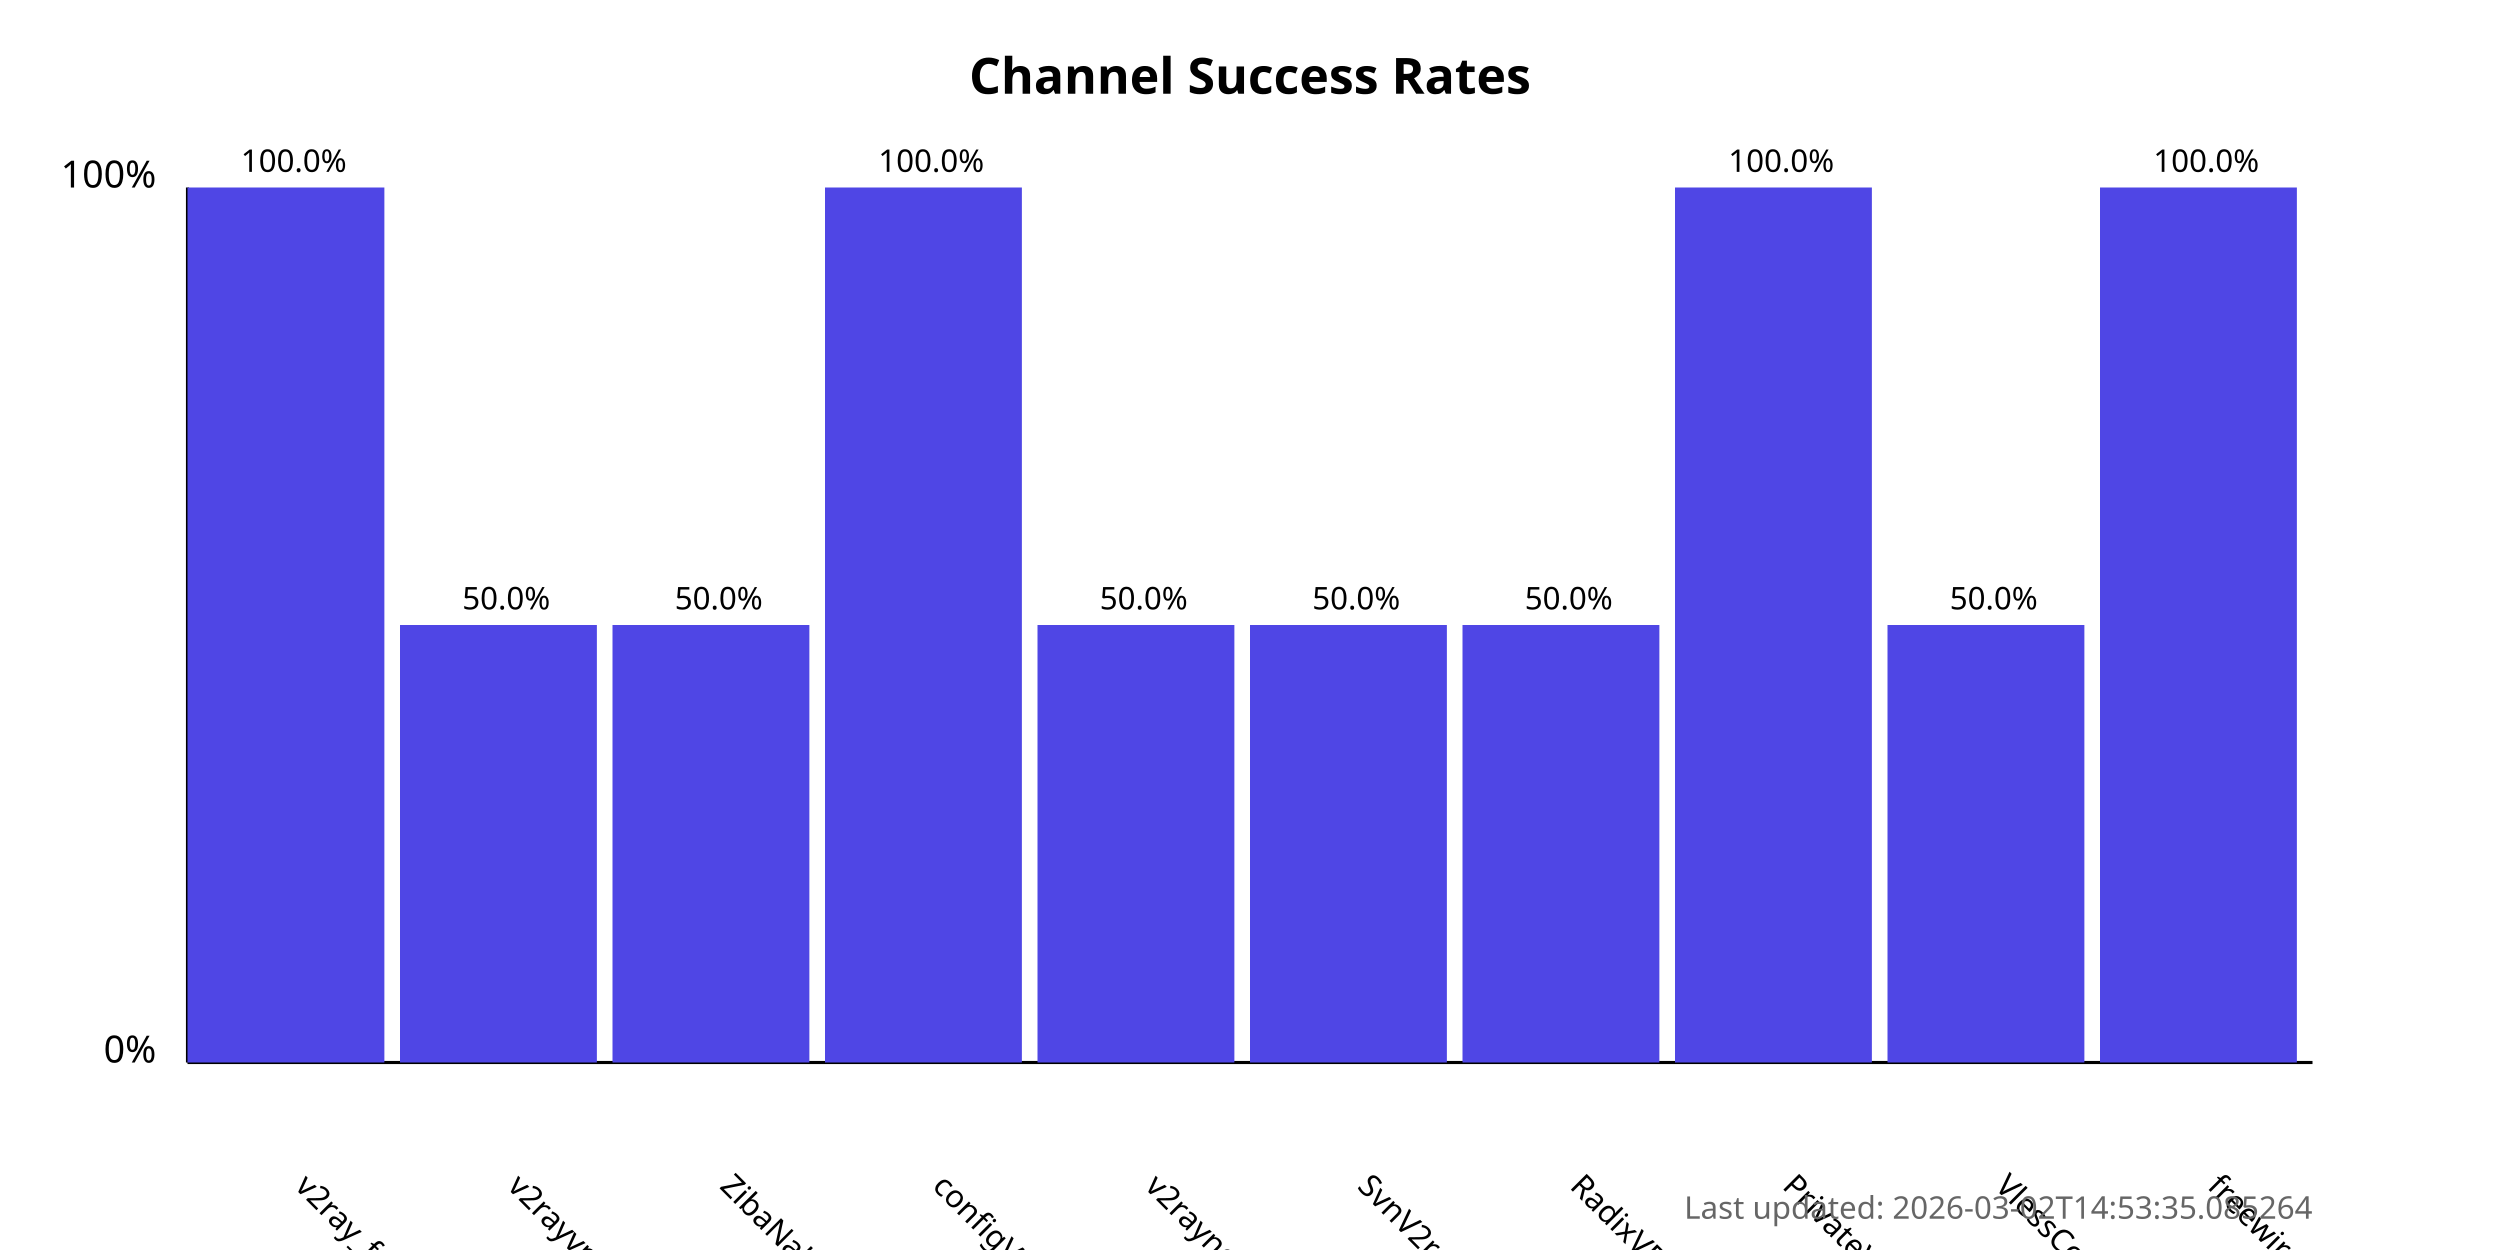
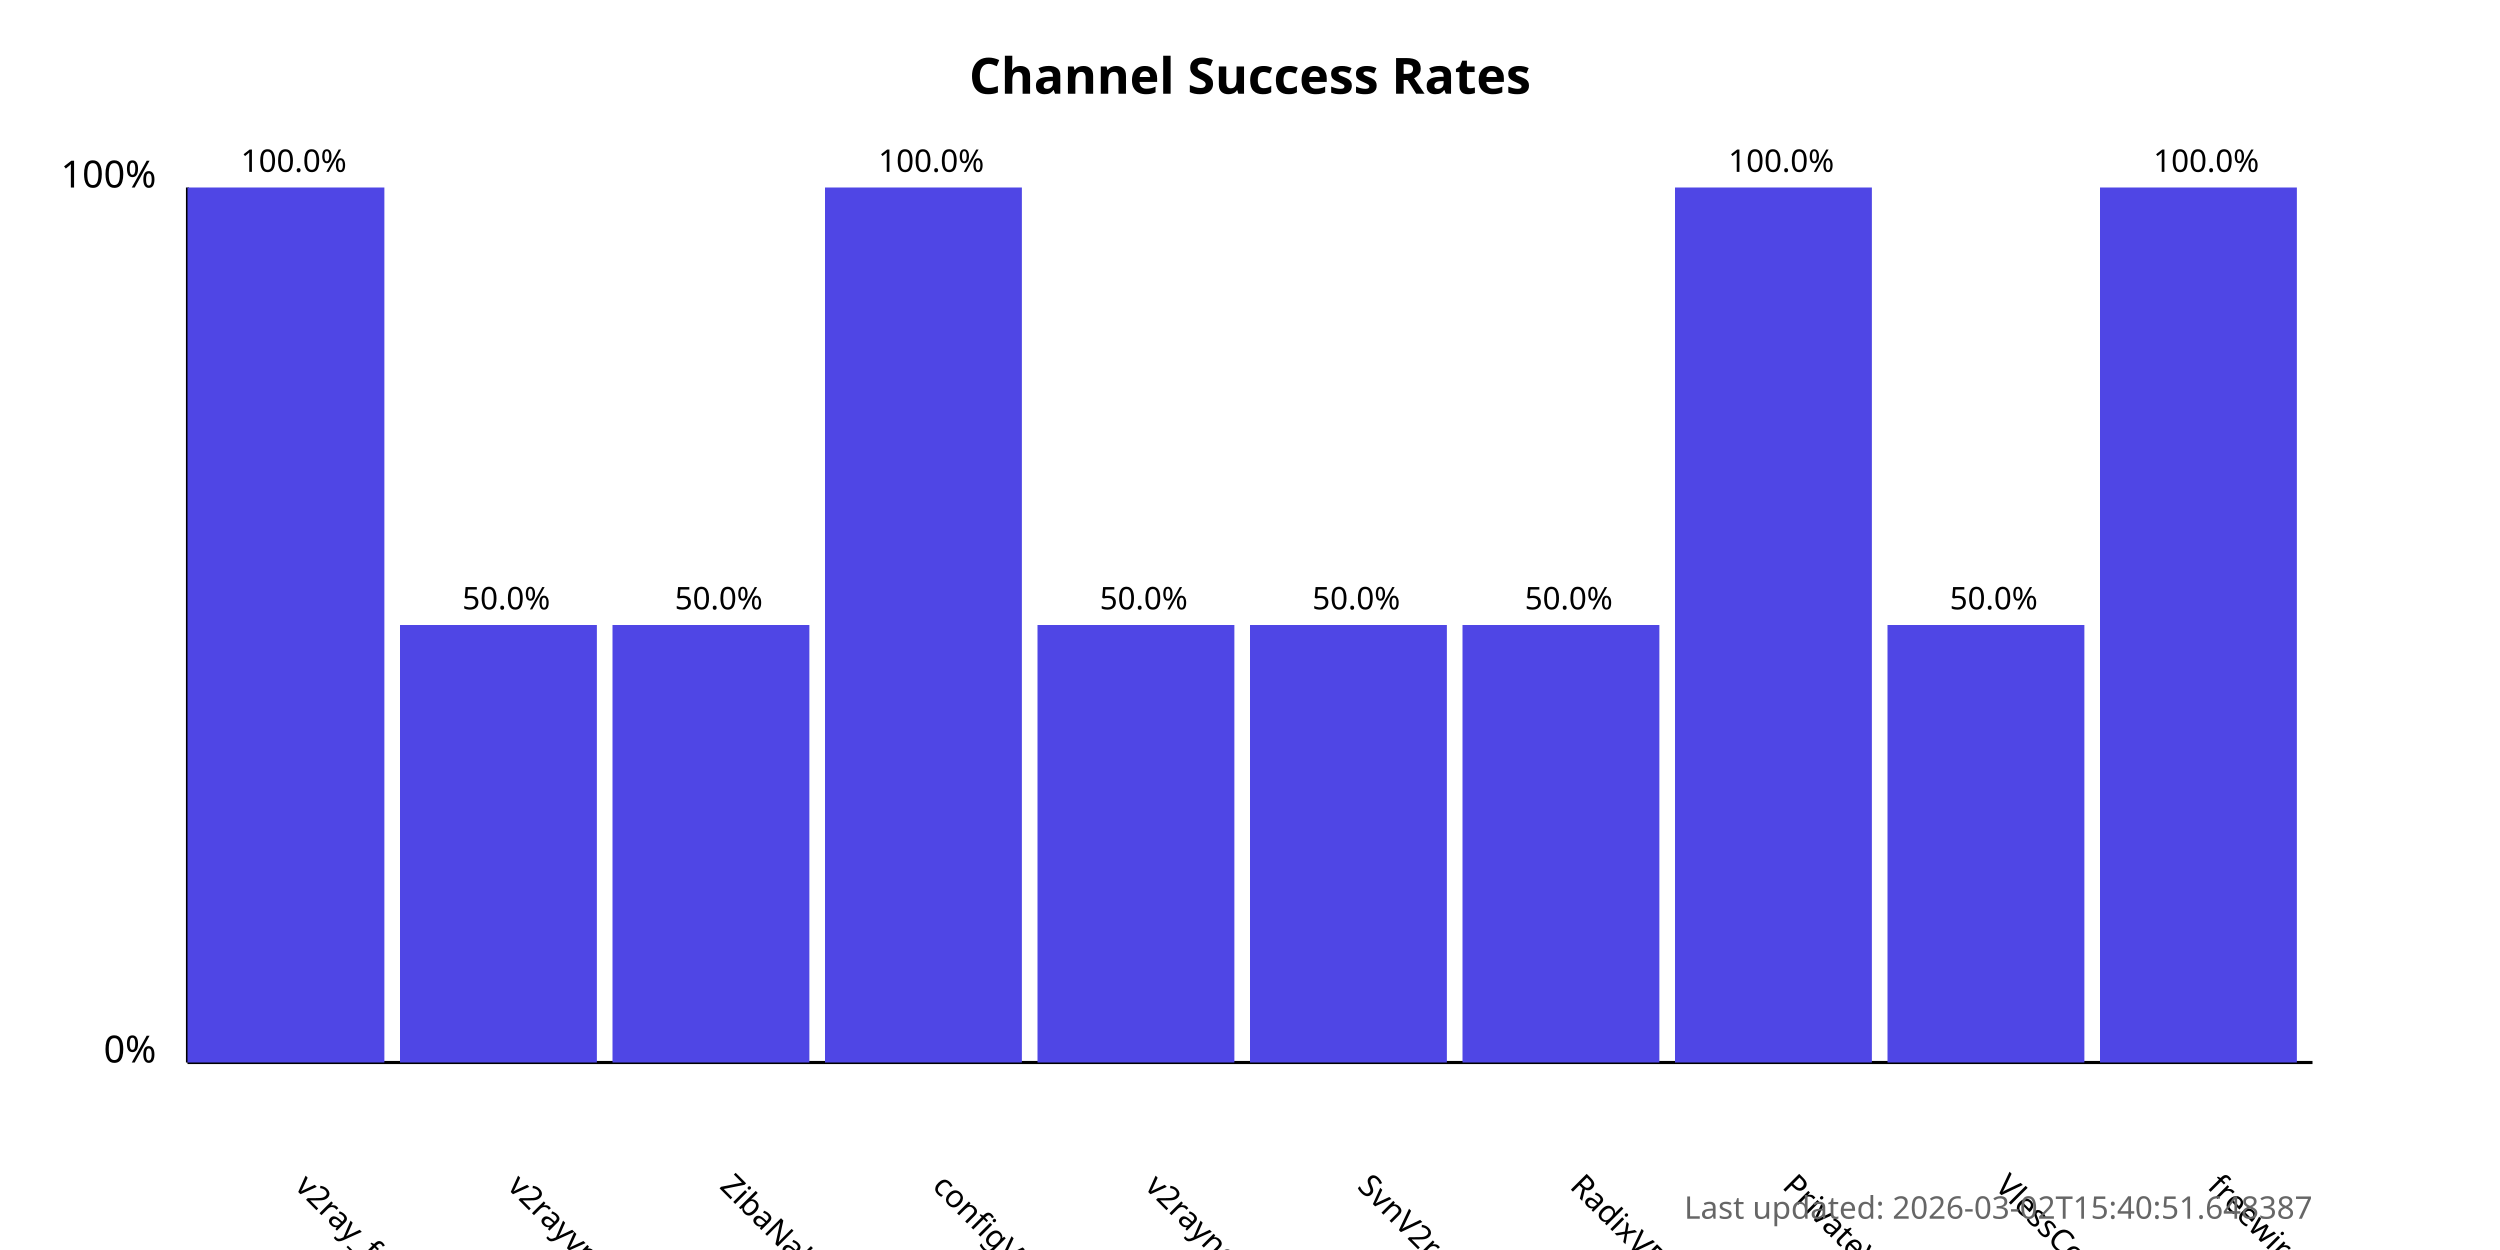
<svg xmlns="http://www.w3.org/2000/svg" width="800" height="400">
  <style>
            .chart-title { font: bold 16px sans-serif; }
            .axis-label { font: 12px sans-serif; }
            .tick-label { font: 10px sans-serif; }
            .bar { fill: #4f46e5; }
            .bar:hover { fill: #6366f1; }
            .timestamp { font: 10px sans-serif; fill: #666; }
        </style>
  <text x="400.0" y="30" text-anchor="middle" class="chart-title">
            Channel Success Rates
        </text>
  <line x1="60" y1="340" x2="60" y2="60" stroke="black" stroke-width="1" />
  <line x1="60" y1="340" x2="740" y2="340" stroke="black" stroke-width="1" />
  <text x="50" y="340" text-anchor="end" class="axis-label">0%</text>
  <text x="50" y="60" text-anchor="end" class="axis-label">100%</text>
  <g>
    <rect x="60" y="60.0" width="63.0" height="280.0" class="bar" />
    <text x="94.0" y="380" transform="rotate(45, 94.0, 380)" text-anchor="start" class="tick-label">
                v2ray_free_conf
            </text>
    <text x="94.0" y="55.0" text-anchor="middle" class="tick-label">
                100.0%
            </text>
  </g>
  <g>
    <rect x="128.0" y="200.0" width="63.0" height="140.0" class="bar" />
    <text x="162.0" y="380" transform="rotate(45, 162.0, 380)" text-anchor="start" class="tick-label">
                v2rayvpno
            </text>
    <text x="162.0" y="195.0" text-anchor="middle" class="tick-label">
                50.0%
            </text>
  </g>
  <g>
    <rect x="196.0" y="200.0" width="63.0" height="140.0" class="bar" />
    <text x="230.0" y="380" transform="rotate(45, 230.0, 380)" text-anchor="start" class="tick-label">
                ZibaNabz
            </text>
    <text x="230.0" y="195.0" text-anchor="middle" class="tick-label">
                50.0%
            </text>
  </g>
  <g>
    <rect x="264.0" y="60.0" width="63.0" height="280.0" class="bar" />
    <text x="298.0" y="380" transform="rotate(45, 298.0, 380)" text-anchor="start" class="tick-label">
                configV2rayForFree
            </text>
    <text x="298.0" y="55.0" text-anchor="middle" class="tick-label">
                100.0%
            </text>
  </g>
  <g>
    <rect x="332.0" y="200.0" width="63.0" height="140.0" class="bar" />
    <text x="366.0" y="380" transform="rotate(45, 366.0, 380)" text-anchor="start" class="tick-label">
                v2rayngvpn
            </text>
    <text x="366.0" y="195.0" text-anchor="middle" class="tick-label">
                50.0%
            </text>
  </g>
  <g>
    <rect x="400.0" y="200.0" width="63.0" height="140.0" class="bar" />
    <text x="434.0" y="380" transform="rotate(45, 434.0, 380)" text-anchor="start" class="tick-label">
                SvnV2ray
            </text>
    <text x="434.0" y="195.0" text-anchor="middle" class="tick-label">
                50.0%
            </text>
  </g>
  <g>
    <rect x="468.0" y="200.0" width="63.0" height="140.0" class="bar" />
    <text x="502.0" y="380" transform="rotate(45, 502.0, 380)" text-anchor="start" class="tick-label">
                RadixVPN
            </text>
    <text x="502.0" y="195.0" text-anchor="middle" class="tick-label">
                50.0%
            </text>
  </g>
  <g>
    <rect x="536.0" y="60.0" width="63.0" height="280.0" class="bar" />
    <text x="570.0" y="380" transform="rotate(45, 570.0, 380)" text-anchor="start" class="tick-label">
                PrivateVPNs
            </text>
    <text x="570.0" y="55.0" text-anchor="middle" class="tick-label">
                100.0%
            </text>
  </g>
  <g>
    <rect x="604.0" y="200.0" width="63.0" height="140.0" class="bar" />
    <text x="638.0" y="380" transform="rotate(45, 638.0, 380)" text-anchor="start" class="tick-label">
                VlessConfig
            </text>
    <text x="638.0" y="195.0" text-anchor="middle" class="tick-label">
                50.0%
            </text>
  </g>
  <g>
    <rect x="672.0" y="60.0" width="63.0" height="280.0" class="bar" />
    <text x="706.0" y="380" transform="rotate(45, 706.0, 380)" text-anchor="start" class="tick-label">
                freewireguard
            </text>
    <text x="706.0" y="55.0" text-anchor="middle" class="tick-label">
                100.0%
            </text>
  </g>
  <text x="740" y="390" text-anchor="end" class="timestamp">
-             Last updated: 2026-03-02T14:53:35.085264
+             Last updated: 2026-03-02T15:40:51.648387
        </text>
</svg>
